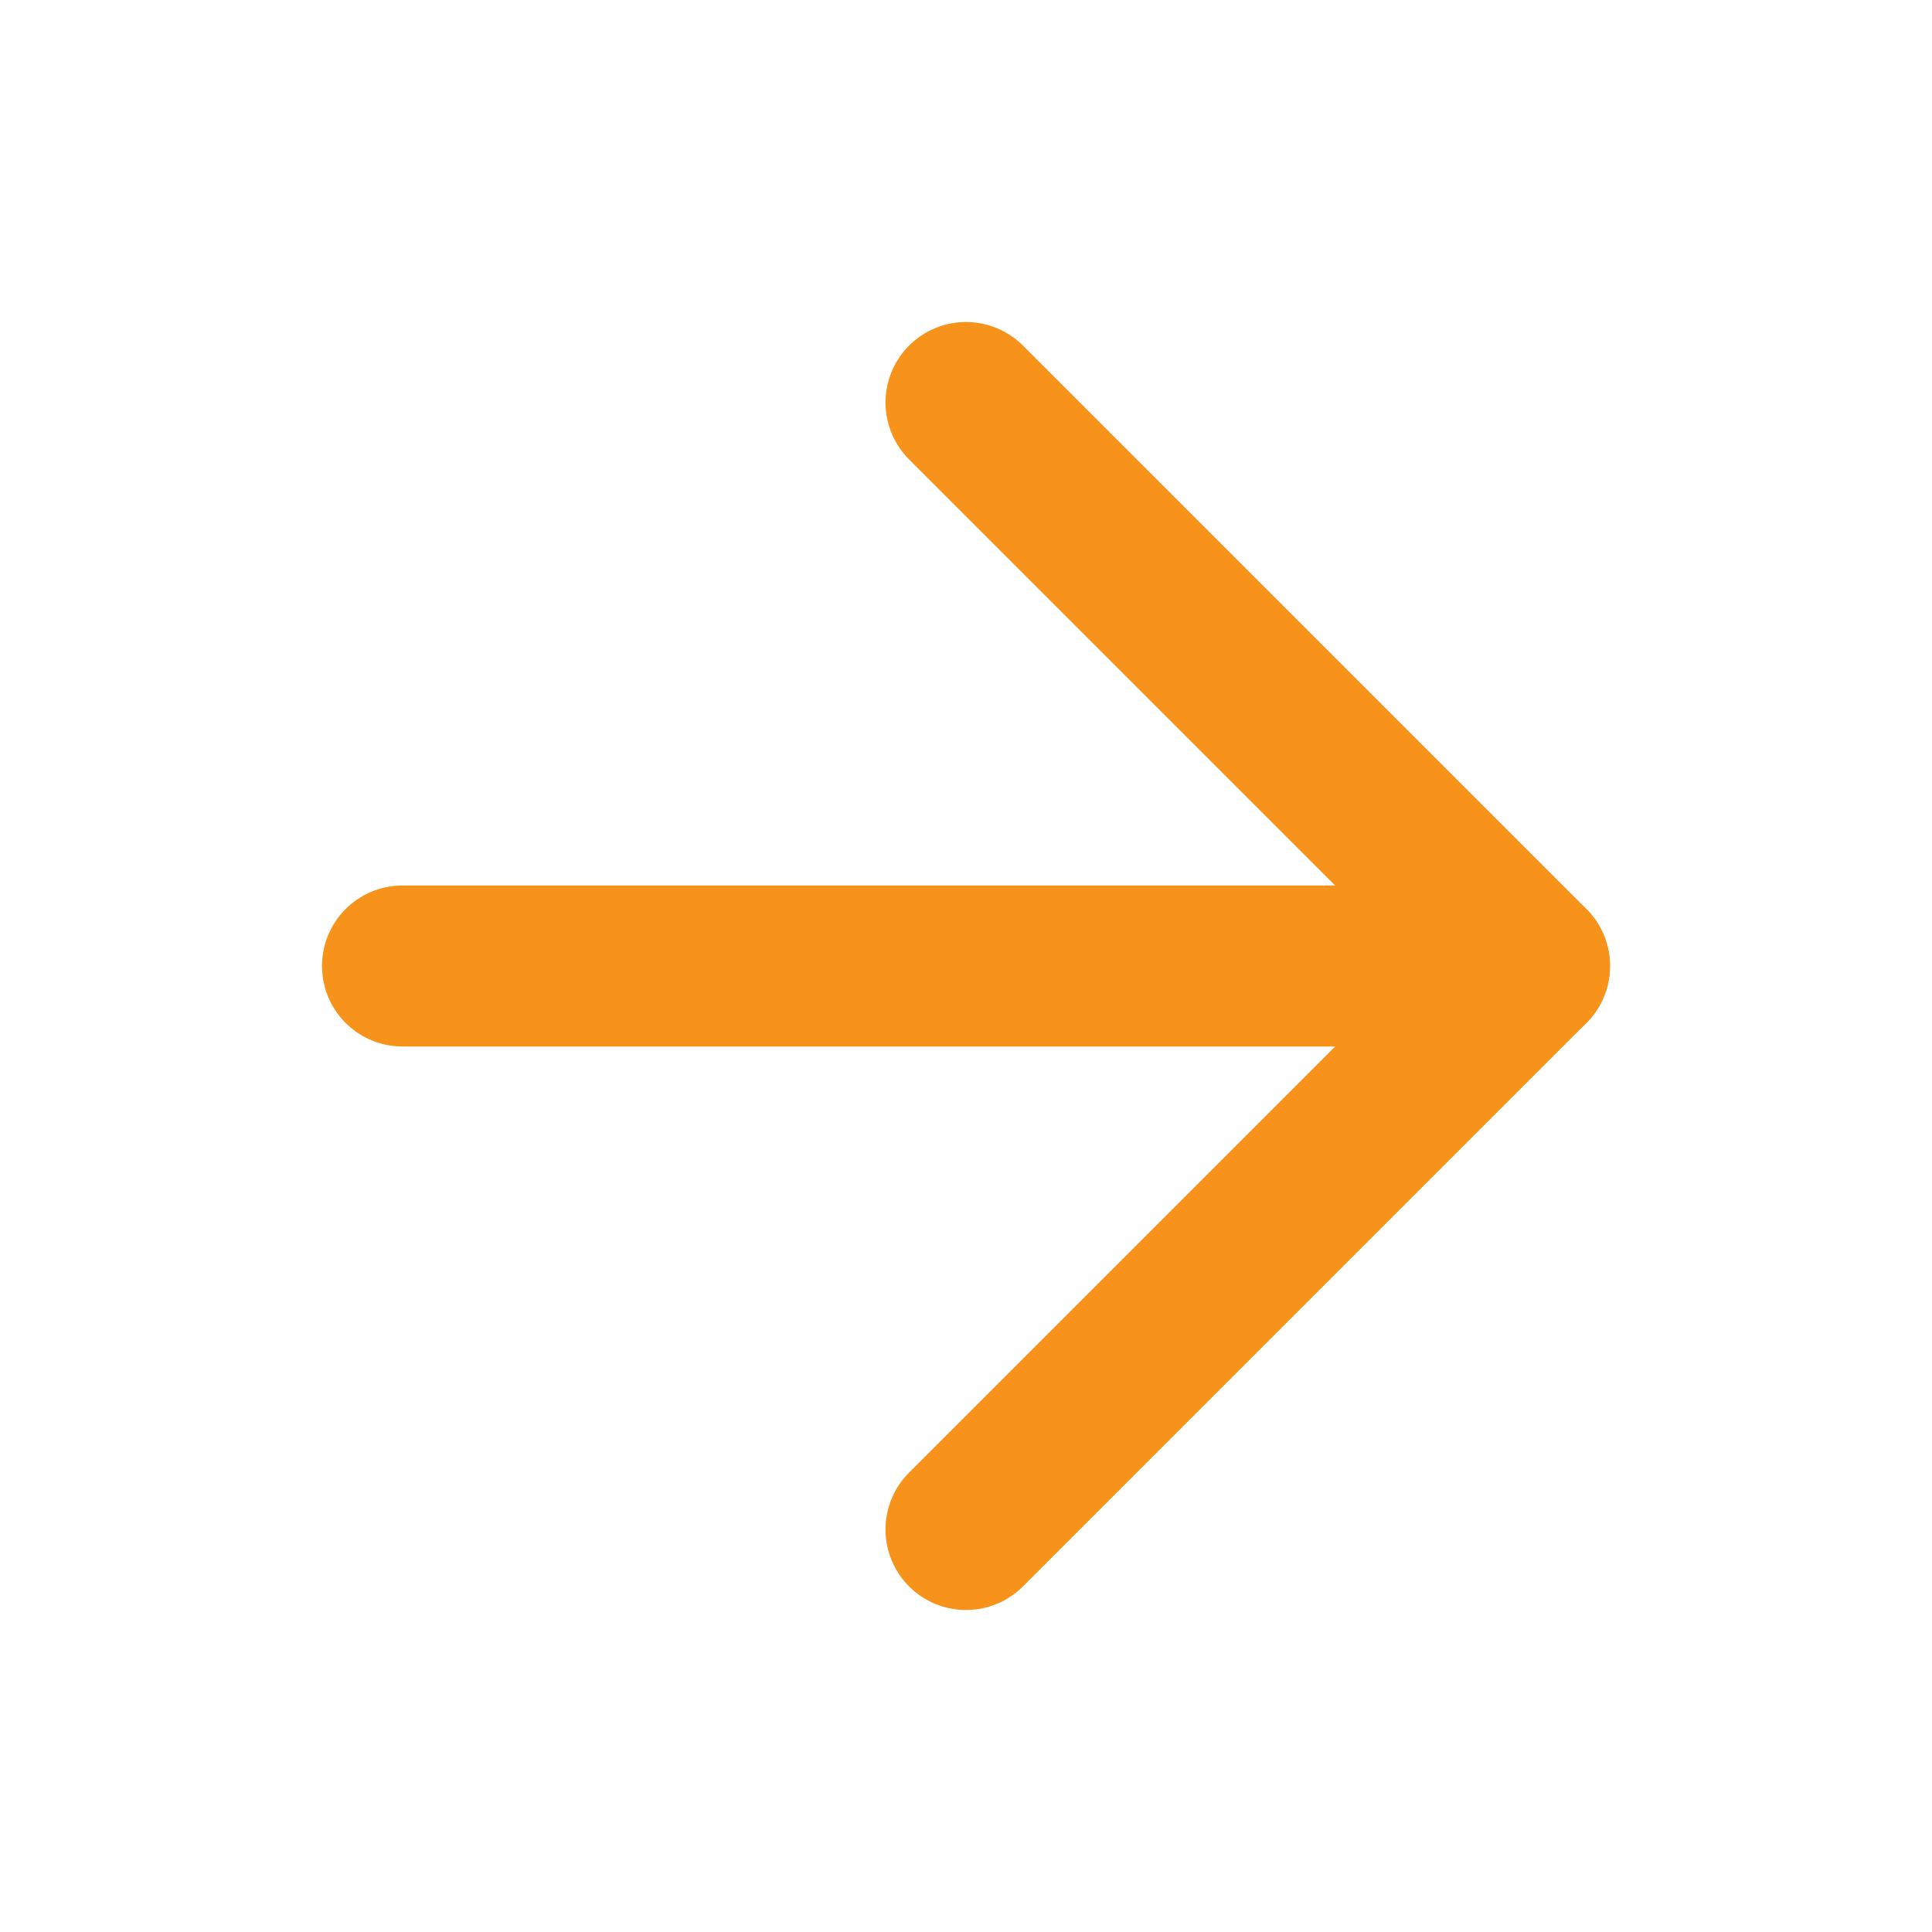
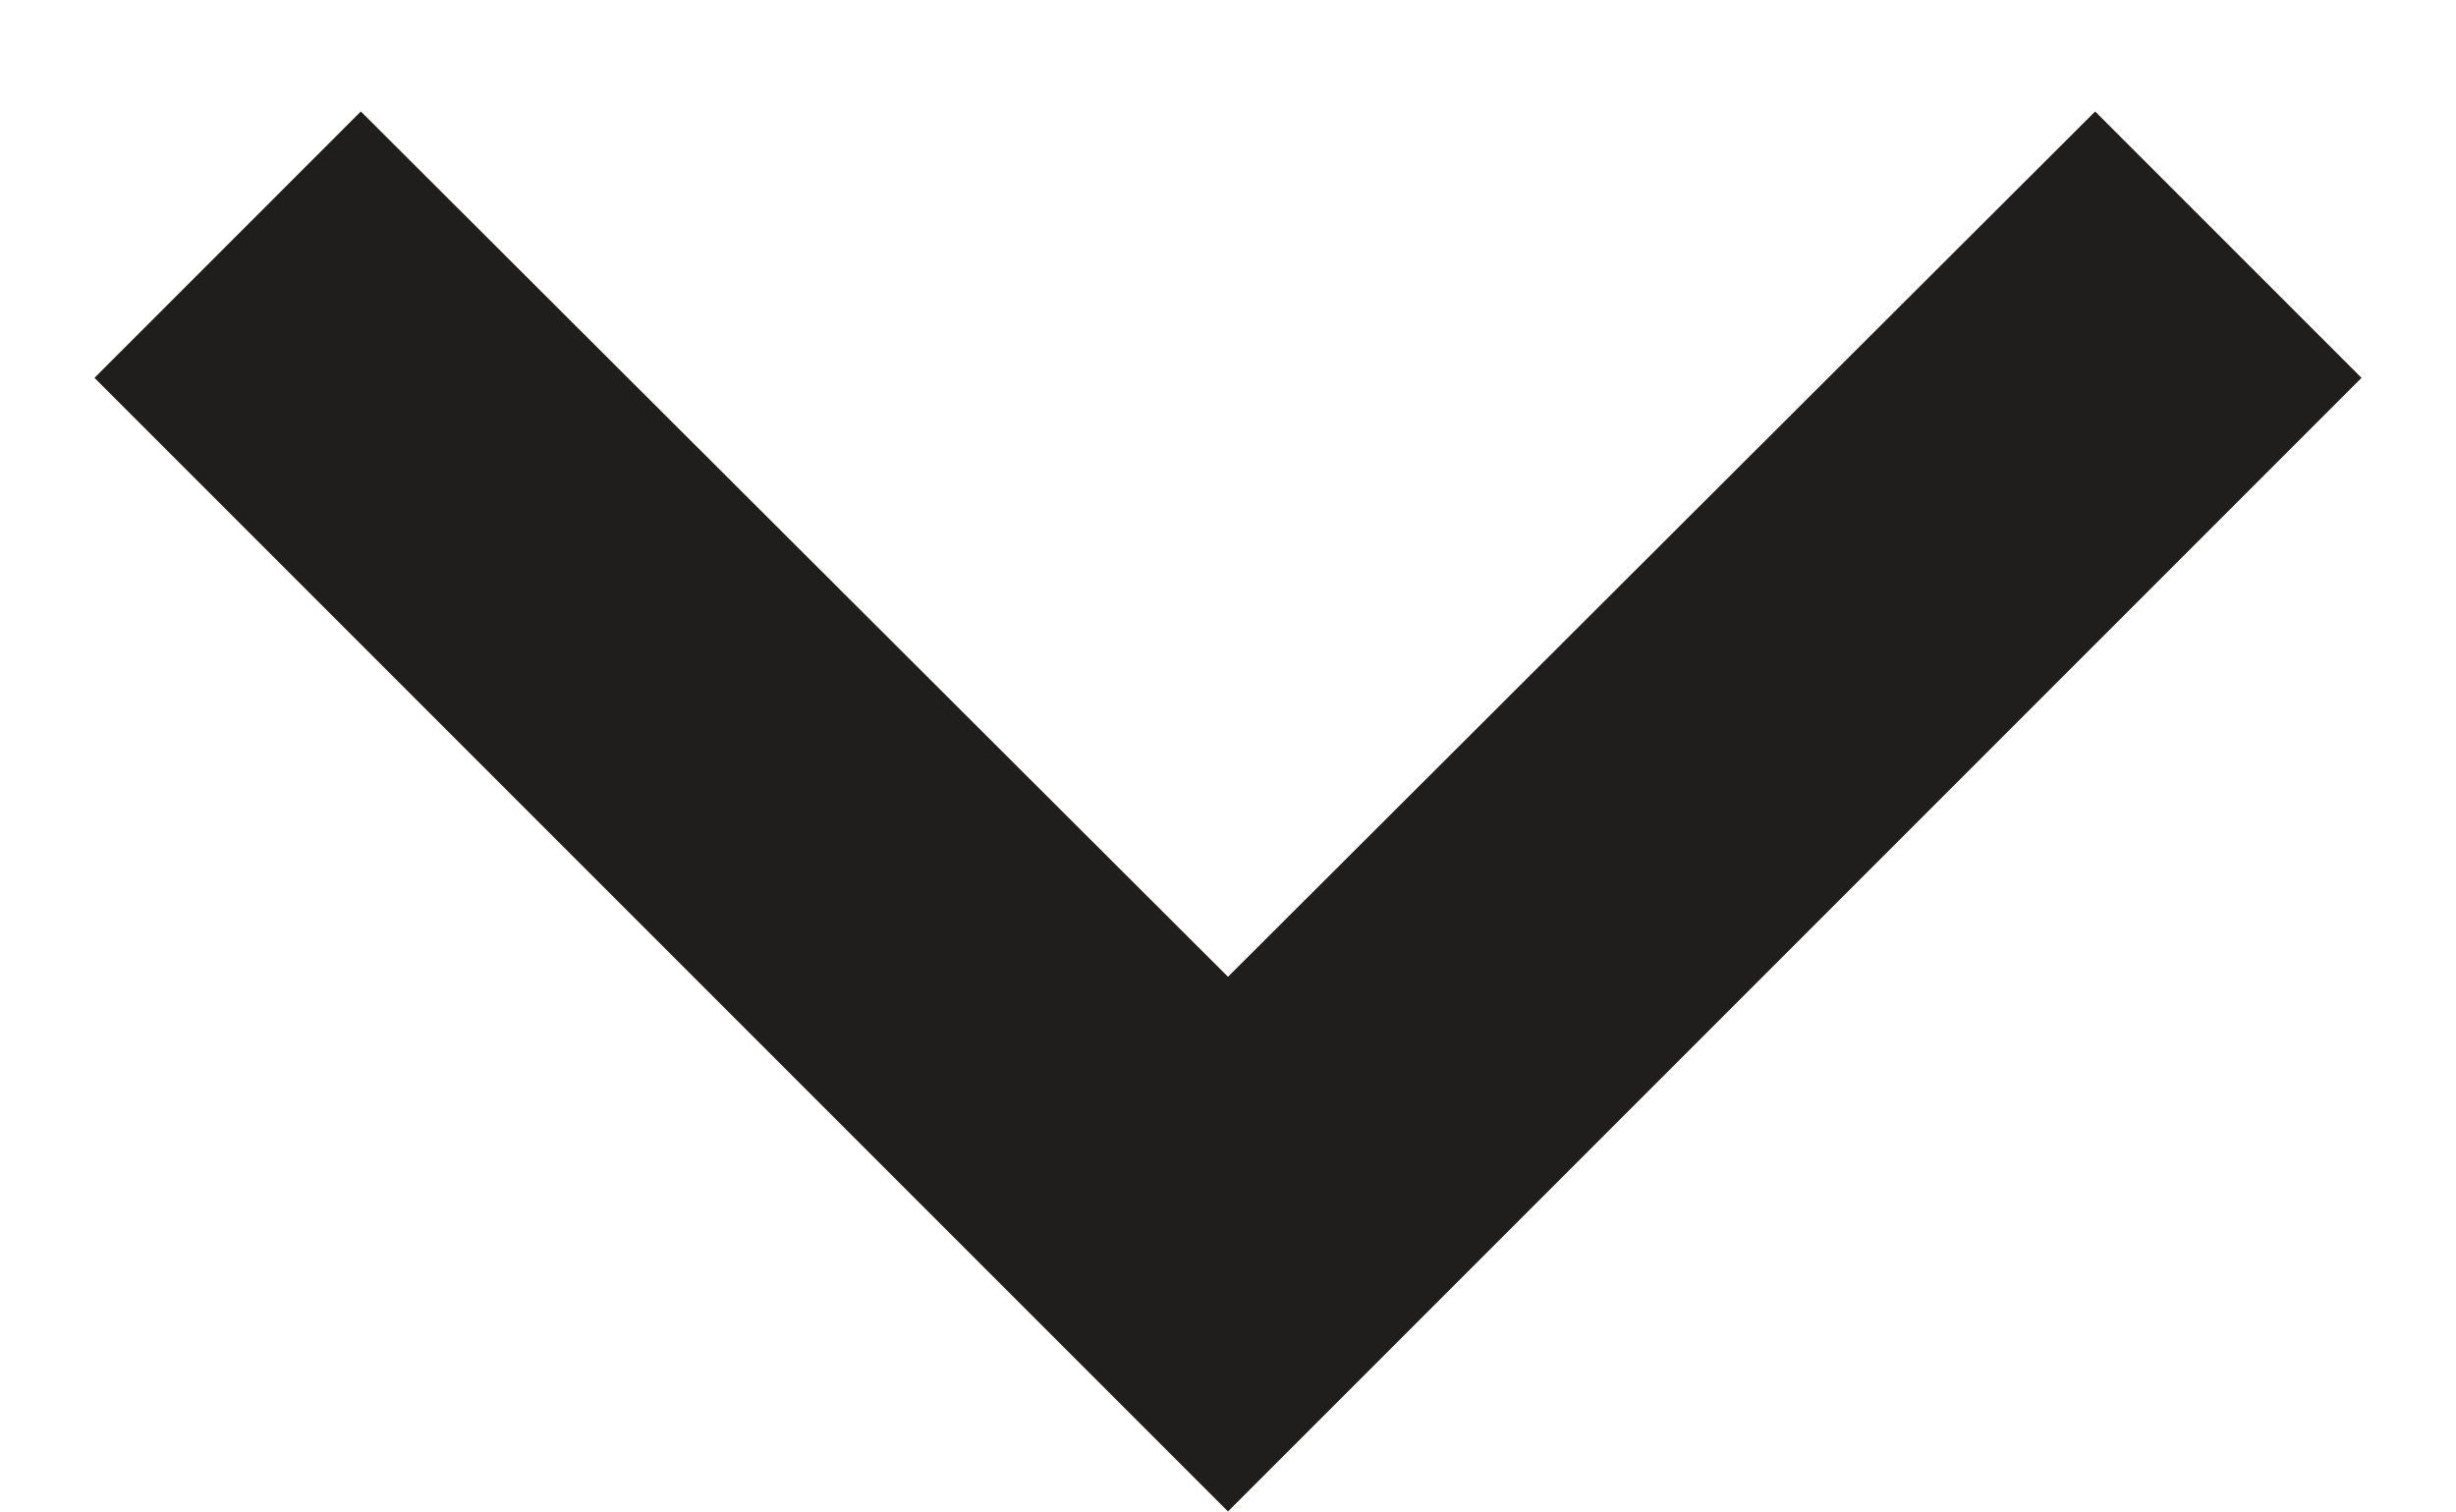
- <svg xmlns="http://www.w3.org/2000/svg" width="24" height="24" viewBox="0 0 24 24" fill="none">
-   <path d="M5 12H19" stroke="#F7931A" stroke-width="2" stroke-linecap="round" stroke-linejoin="round" />
-   <path d="M12 5L19 12L12 19" stroke="#F7931A" stroke-width="2" stroke-linecap="round" stroke-linejoin="round" />
+ <svg xmlns="http://www.w3.org/2000/svg" width="13" height="8" viewBox="0 0 13 8" fill="none">
+   <path d="M1.91 0.59L6.5 5.17L11.09 0.59L12.5 2L6.5 8L0.5 2L1.91 0.59Z" fill="#201E1C" />
</svg>
